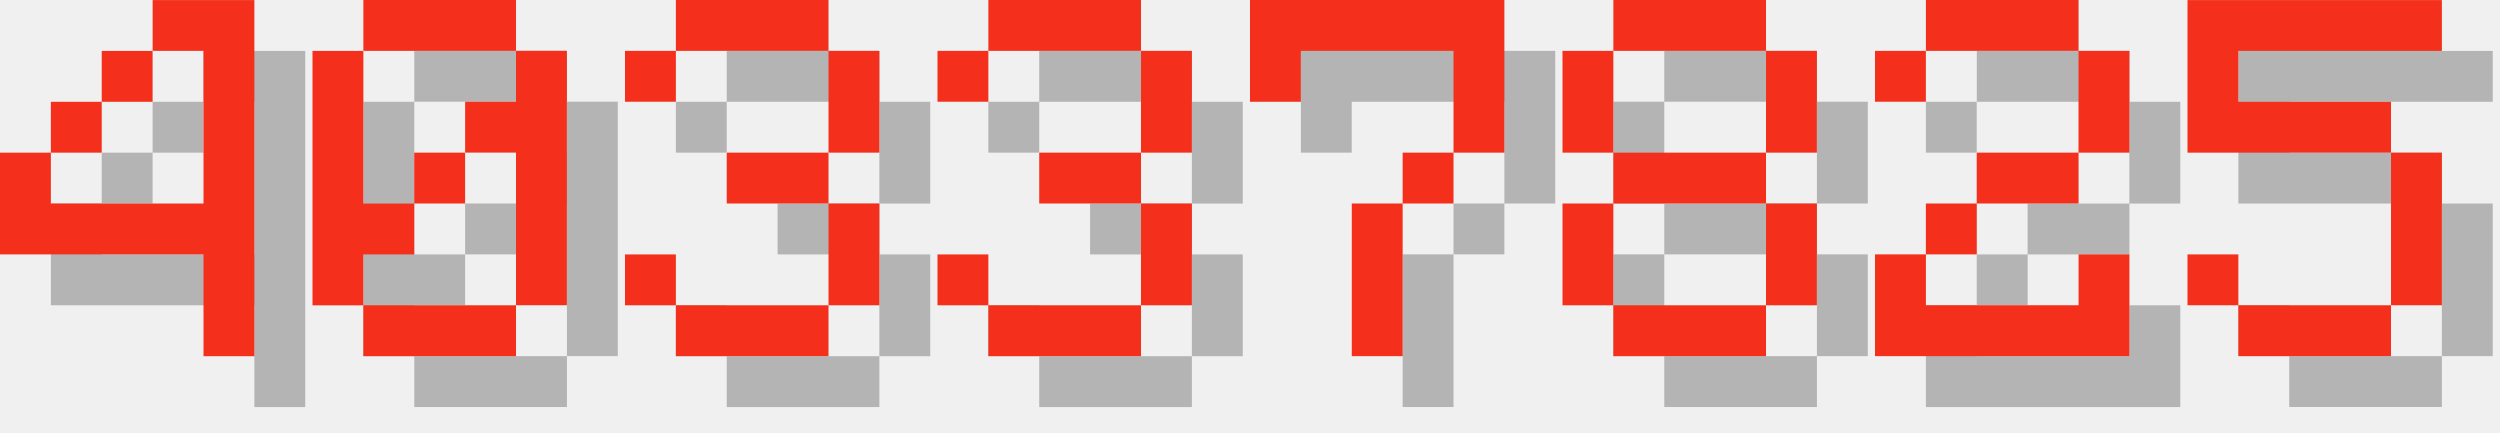
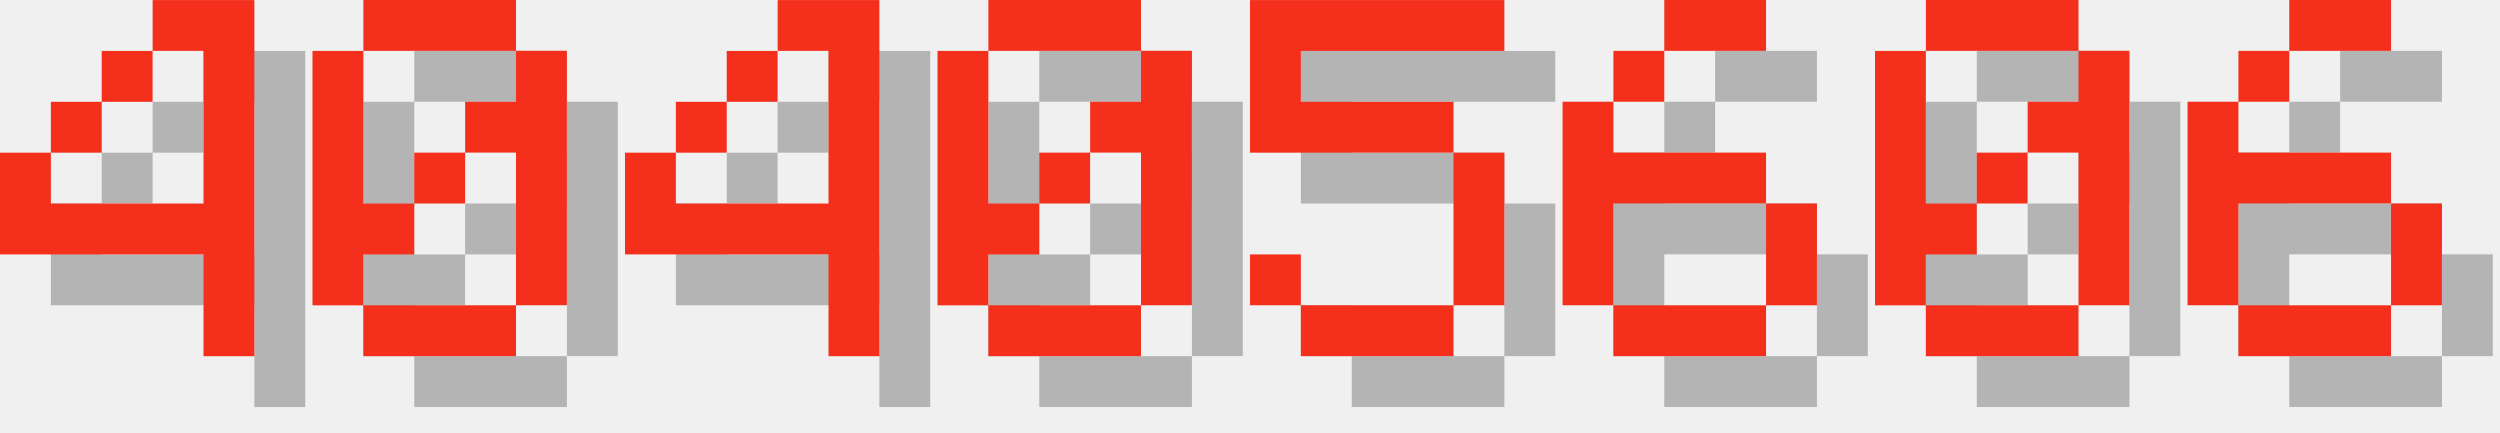
<svg xmlns="http://www.w3.org/2000/svg" version="1.1" width="208.0" height="36">
  <style>
        .text-foreground {
            fill: #F4301C;
        }
        .text-shadow {
            fill: #000000;
            fill-opacity: 0.25;
        }
    </style>
  <g class="digit" id="digit_4" transform="translate(0.0, 0), scale(4)">
    <path id="digit_4_shadow" class="text-shadow" d="m4.233 1.058v1.058h1.058v3.175h-3.175v-1.058h-1.058v2.117h4.233v2.117h1.058v-7.408h-2.117zm-2.117 3.175h1.058v-1.058h-1.058v1.058zm1.058-1.058h1.058v-1.058h-1.058v1.058z" fill-opacity=".5" style="paint-order:stroke fill markers" />
    <path id="digit_4_fg" class="text-foreground" d="m3.175 0v1.058h1.058v3.175h-3.175v-1.058h-1.058v2.117h4.233v2.117h1.058v-7.408h-2.117zm-2.117 3.175h1.058v-1.058h-1.058v1.058zm1.058-1.058h1.058v-1.058h-1.058v1.058z" fill="#fff" style="paint-order:stroke fill markers" />
  </g>
  <g class="digit" id="digit_0" transform="translate(26.0, 0), scale(4)">
    <path id="digit_0_shadow" class="text-shadow" d="m2.117 1.058v1.058h3.175v-1.058h-3.175zm3.175 1.058v1.058h-1.058v1.058h1.058v3.175h1.058v-5.292h-1.058zm0 5.292h-3.175v1.058h3.175v-1.058zm-3.175 0v-1.058h1.058v-1.058h-1.058v-3.175h-1.058v5.292h1.058zm1.058-2.117h1.058v-1.058h-1.058v1.058z" fill-opacity=".5" style="paint-order:stroke fill markers" />
    <path id="digit_0_fg" class="text-foreground" d="m1.058 0v1.058h3.175v-1.058h-3.175zm3.175 1.058v1.058h-1.058v1.058h1.058v3.175h1.058v-5.292h-1.058zm0 5.292h-3.175v1.058h3.175v-1.058zm-3.175 0v-1.058h1.058v-1.058h-1.058v-3.175h-1.058v5.292h1.058zm1.058-2.117h1.058v-1.058h-1.058v1.058z" fill="#fff" style="paint-order:stroke fill markers" />
  </g>
-   <g class="digit" id="digit_3" transform="translate(52.0, 0), scale(4)">
-     <path id="digit_3_shadow" class="text-shadow" d="m1.058 2.117v1.058h1.058v-1.058h3.175v2.117h-2.117v1.058h2.117v2.117h-3.175v-1.058h-1.058v1.058h1.058v1.058h3.175v-1.058h1.058v-2.117h-1.058v-1.058h1.058v-2.117h-1.058v-1.058h-3.175v1.058h-1.058z" fill-opacity=".5" style="paint-order:stroke fill markers" />
-     <path id="digit_3_fg" class="text-foreground" d="m0 1.058v1.058h1.058v-1.058h3.175v2.117h-2.117v1.058h2.117v2.117h-3.175v-1.058h-1.058v1.058h1.058v1.058h3.175v-1.058h1.058v-2.117h-1.058v-1.058h1.058v-2.117h-1.058v-1.058h-3.175v1.058h-1.058z" fill="#fff" style="paint-order:stroke fill markers" />
+   <g class="digit" id="digit_4" transform="translate(52.0, 0), scale(4)">
+     <path id="digit_4_shadow" class="text-shadow" d="m4.233 1.058v1.058h1.058v3.175h-3.175v-1.058h-1.058v2.117h4.233v2.117h1.058v-7.408h-2.117zm-2.117 3.175h1.058v-1.058h-1.058v1.058zm1.058-1.058h1.058v-1.058h-1.058v1.058z" fill-opacity=".5" style="paint-order:stroke fill markers" />
+     <path id="digit_4_fg" class="text-foreground" d="m3.175 0v1.058h1.058v3.175h-3.175v-1.058h-1.058v2.117h4.233v2.117h1.058v-7.408h-2.117zm-2.117 3.175h1.058v-1.058h-1.058v1.058zm1.058-1.058h1.058v-1.058h-1.058v1.058z" fill="#fff" style="paint-order:stroke fill markers" />
  </g>
-   <g class="digit" id="digit_3" transform="translate(78.0, 0), scale(4)">
-     <path id="digit_3_shadow" class="text-shadow" d="m1.058 2.117v1.058h1.058v-1.058h3.175v2.117h-2.117v1.058h2.117v2.117h-3.175v-1.058h-1.058v1.058h1.058v1.058h3.175v-1.058h1.058v-2.117h-1.058v-1.058h1.058v-2.117h-1.058v-1.058h-3.175v1.058h-1.058z" fill-opacity=".5" style="paint-order:stroke fill markers" />
-     <path id="digit_3_fg" class="text-foreground" d="m0 1.058v1.058h1.058v-1.058h3.175v2.117h-2.117v1.058h2.117v2.117h-3.175v-1.058h-1.058v1.058h1.058v1.058h3.175v-1.058h1.058v-2.117h-1.058v-1.058h1.058v-2.117h-1.058v-1.058h-3.175v1.058h-1.058z" fill="#fff" style="paint-order:stroke fill markers" />
+   <g class="digit" id="digit_0" transform="translate(78.0, 0), scale(4)">
+     <path id="digit_0_shadow" class="text-shadow" d="m2.117 1.058v1.058h3.175v-1.058h-3.175zm3.175 1.058v1.058h-1.058v1.058h1.058v3.175h1.058v-5.292h-1.058zm0 5.292h-3.175v1.058h3.175v-1.058zm-3.175 0v-1.058h1.058v-1.058h-1.058v-3.175h-1.058v5.292h1.058zm1.058-2.117h1.058v-1.058h-1.058v1.058z" fill-opacity=".5" style="paint-order:stroke fill markers" />
+     <path id="digit_0_fg" class="text-foreground" d="m1.058 0v1.058h3.175v-1.058h-3.175zm3.175 1.058v1.058h-1.058v1.058h1.058v3.175h1.058v-5.292h-1.058zm0 5.292h-3.175v1.058h3.175v-1.058zm-3.175 0v-1.058h1.058v-1.058h-1.058v-3.175h-1.058v5.292h1.058zm1.058-2.117h1.058v-1.058h-1.058v1.058z" fill="#fff" style="paint-order:stroke fill markers" />
  </g>
-   <g class="digit" id="digit_7" transform="translate(104.0, 0), scale(4)">
-     <path id="digit_7_shadow" class="text-shadow" d="m1.058 1.058 2e-6 2.117h1.058v-1.058h3.175v1.058l2e-7 1.058h-1.058v1.058h-1.058l4e-7 3.175 1.058 1e-7v-3.175h1.058v-1.058h1.058l5e-7 -1.058v-2.117z" fill-opacity=".5" style="paint-order:stroke fill markers" />
-     <path id="digit_7_fg" class="text-foreground" d="m0 0 2e-6 2.117h1.058v-1.058h3.175v1.058l2e-7 1.058h-1.058v1.058h-1.058l4e-7 3.175 1.058 1e-7v-3.175h1.058v-1.058h1.058l5e-7 -1.058v-2.117z" fill="#fff" style="paint-order:stroke fill markers" />
-   </g>
-   <g class="digit" id="digit_8" transform="translate(130.0, 0), scale(4)">
-     <path id="digit_8_shadow" class="text-shadow" d="m2.117 1.058v1.058h3.175v-1.058h-3.175zm3.175 1.058v2.117h1.058v-2.117h-1.058zm0 2.117h-3.175v1.058h3.175v-1.058zm0 1.058v2.117h1.058v-2.117h-1.058zm0 2.117h-3.175v1.058h3.175v-1.058zm-3.175 0v-2.117h-1.058v2.117h1.058zm0-3.175v-2.117h-1.058v2.117h1.058z" fill-opacity=".5" style="paint-order:stroke fill markers" />
-     <path id="digit_8_fg" class="text-foreground" d="m1.058 0v1.058h3.175v-1.058h-3.175zm3.175 1.058v2.117h1.058v-2.117h-1.058zm0 2.117h-3.175v1.058h3.175v-1.058zm0 1.058v2.117h1.058v-2.117h-1.058zm0 2.117h-3.175v1.058h3.175v-1.058zm-3.175 0v-2.117h-1.058v2.117h1.058zm0-3.175v-2.117h-1.058v2.117h1.058z" fill="#fff" style="paint-order:stroke fill markers" />
-   </g>
-   <g class="digit" id="digit_2" transform="translate(156.0, 0), scale(4)">
-     <path id="digit_2_shadow" class="text-shadow" d="m1.058 2.117v1.058h1.058v-1.058h3.175v2.117h-2.117v1.058h-1.058v1.058h-1.058v2.117h5.292v-2.117h-1.058v1.058h-3.175v-1.058h1.058v-1.058h2.117v-1.058h1.058v-2.117h-1.058v-1.058h-3.175v1.058h-1.058z" fill-opacity=".5" style="paint-order:stroke fill markers" />
-     <path id="digit_2_fg" class="text-foreground" d="m0 1.058v1.058h1.058v-1.058h3.175v2.117h-2.117v1.058h-1.058v1.058h-1.058v2.117h5.292v-2.117h-1.058v1.058h-3.175v-1.058h1.058v-1.058h2.117v-1.058h1.058v-2.117h-1.058v-1.058h-3.175v1.058h-1.058z" fill="#fff" style="paint-order:stroke fill markers" />
-   </g>
-   <g class="digit" id="digit_5" transform="translate(182.0, 0), scale(4)">
+   <g class="digit" id="digit_5" transform="translate(104.0, 0), scale(4)">
    <path id="digit_5_shadow" class="text-shadow" d="m1.058 1.058v3.175h4.233v3.175h-3.175v-1.058h-1.058v1.058h1.058v1.058h3.175v-1.058h1.058v-3.175h-1.058v-1.058h-3.175v-1.058h4.233v-1.058h-5.292z" fill-opacity=".5" style="paint-order:stroke fill markers" />
    <path id="digit_5_fg" class="text-foreground" d="m0 0v3.175h4.233v3.175h-3.175v-1.058h-1.058v1.058h1.058v1.058h3.175v-1.058h1.058v-3.175h-1.058v-1.058h-3.175v-1.058h4.233v-1.058h-5.292z" fill="#fff" style="paint-order:stroke fill markers" />
  </g>
+   <g class="digit" id="digit_6" transform="translate(130.0, 0), scale(4)">
+     <path id="digit_6_shadow" class="text-shadow" d="m3.175 1.058v1.058h2.117v-1.058h-2.117zm0 1.058h-1.058v1.058h1.058v-1.058zm-1.058 1.058h-1.058v4.233h1.058v-2.117h3.175v-1.058h-3.175v-1.058zm3.175 2.117v2.117h1.058v-2.117h-1.058zm0 2.117h-3.175v1.058h3.175v-1.058z" fill-opacity=".5" style="paint-order:stroke fill markers" />
+     <path id="digit_6_fg" class="text-foreground" d="m2.117 0v1.058h2.117v-1.058h-2.117zm0 1.058h-1.058v1.058h1.058v-1.058zm-1.058 1.058h-1.058v4.233h1.058v-2.117h3.175v-1.058h-3.175v-1.058zm3.175 2.117v2.117h1.058v-2.117h-1.058zm0 2.117h-3.175v1.058h3.175v-1.058z" fill="#fff" style="paint-order:stroke fill markers" />
+   </g>
+   <g class="digit" id="digit_0" transform="translate(156.0, 0), scale(4)">
+     <path id="digit_0_shadow" class="text-shadow" d="m2.117 1.058v1.058h3.175v-1.058h-3.175zm3.175 1.058v1.058h-1.058v1.058h1.058v3.175h1.058v-5.292h-1.058zm0 5.292h-3.175v1.058h3.175v-1.058zm-3.175 0v-1.058h1.058v-1.058h-1.058v-3.175h-1.058v5.292h1.058zm1.058-2.117h1.058v-1.058h-1.058v1.058z" fill-opacity=".5" style="paint-order:stroke fill markers" />
+     <path id="digit_0_fg" class="text-foreground" d="m1.058 0v1.058h3.175v-1.058h-3.175zm3.175 1.058v1.058h-1.058v1.058h1.058v3.175h1.058v-5.292h-1.058zm0 5.292h-3.175v1.058h3.175v-1.058zm-3.175 0v-1.058h1.058v-1.058h-1.058v-3.175h-1.058v5.292h1.058zm1.058-2.117h1.058v-1.058h-1.058v1.058z" fill="#fff" style="paint-order:stroke fill markers" />
+   </g>
+   <g class="digit" id="digit_6" transform="translate(182.0, 0), scale(4)">
+     <path id="digit_6_shadow" class="text-shadow" d="m3.175 1.058v1.058h2.117v-1.058h-2.117zm0 1.058h-1.058v1.058h1.058v-1.058zm-1.058 1.058h-1.058v4.233h1.058v-2.117h3.175v-1.058h-3.175v-1.058zm3.175 2.117v2.117h1.058v-2.117h-1.058zm0 2.117h-3.175v1.058h3.175v-1.058z" fill-opacity=".5" style="paint-order:stroke fill markers" />
+     <path id="digit_6_fg" class="text-foreground" d="m2.117 0v1.058h2.117v-1.058h-2.117zm0 1.058h-1.058v1.058h1.058v-1.058zm-1.058 1.058h-1.058v4.233h1.058v-2.117h3.175v-1.058h-3.175v-1.058zm3.175 2.117v2.117h1.058v-2.117h-1.058zm0 2.117h-3.175v1.058h3.175v-1.058z" fill="#fff" style="paint-order:stroke fill markers" />
+   </g>
</svg>
